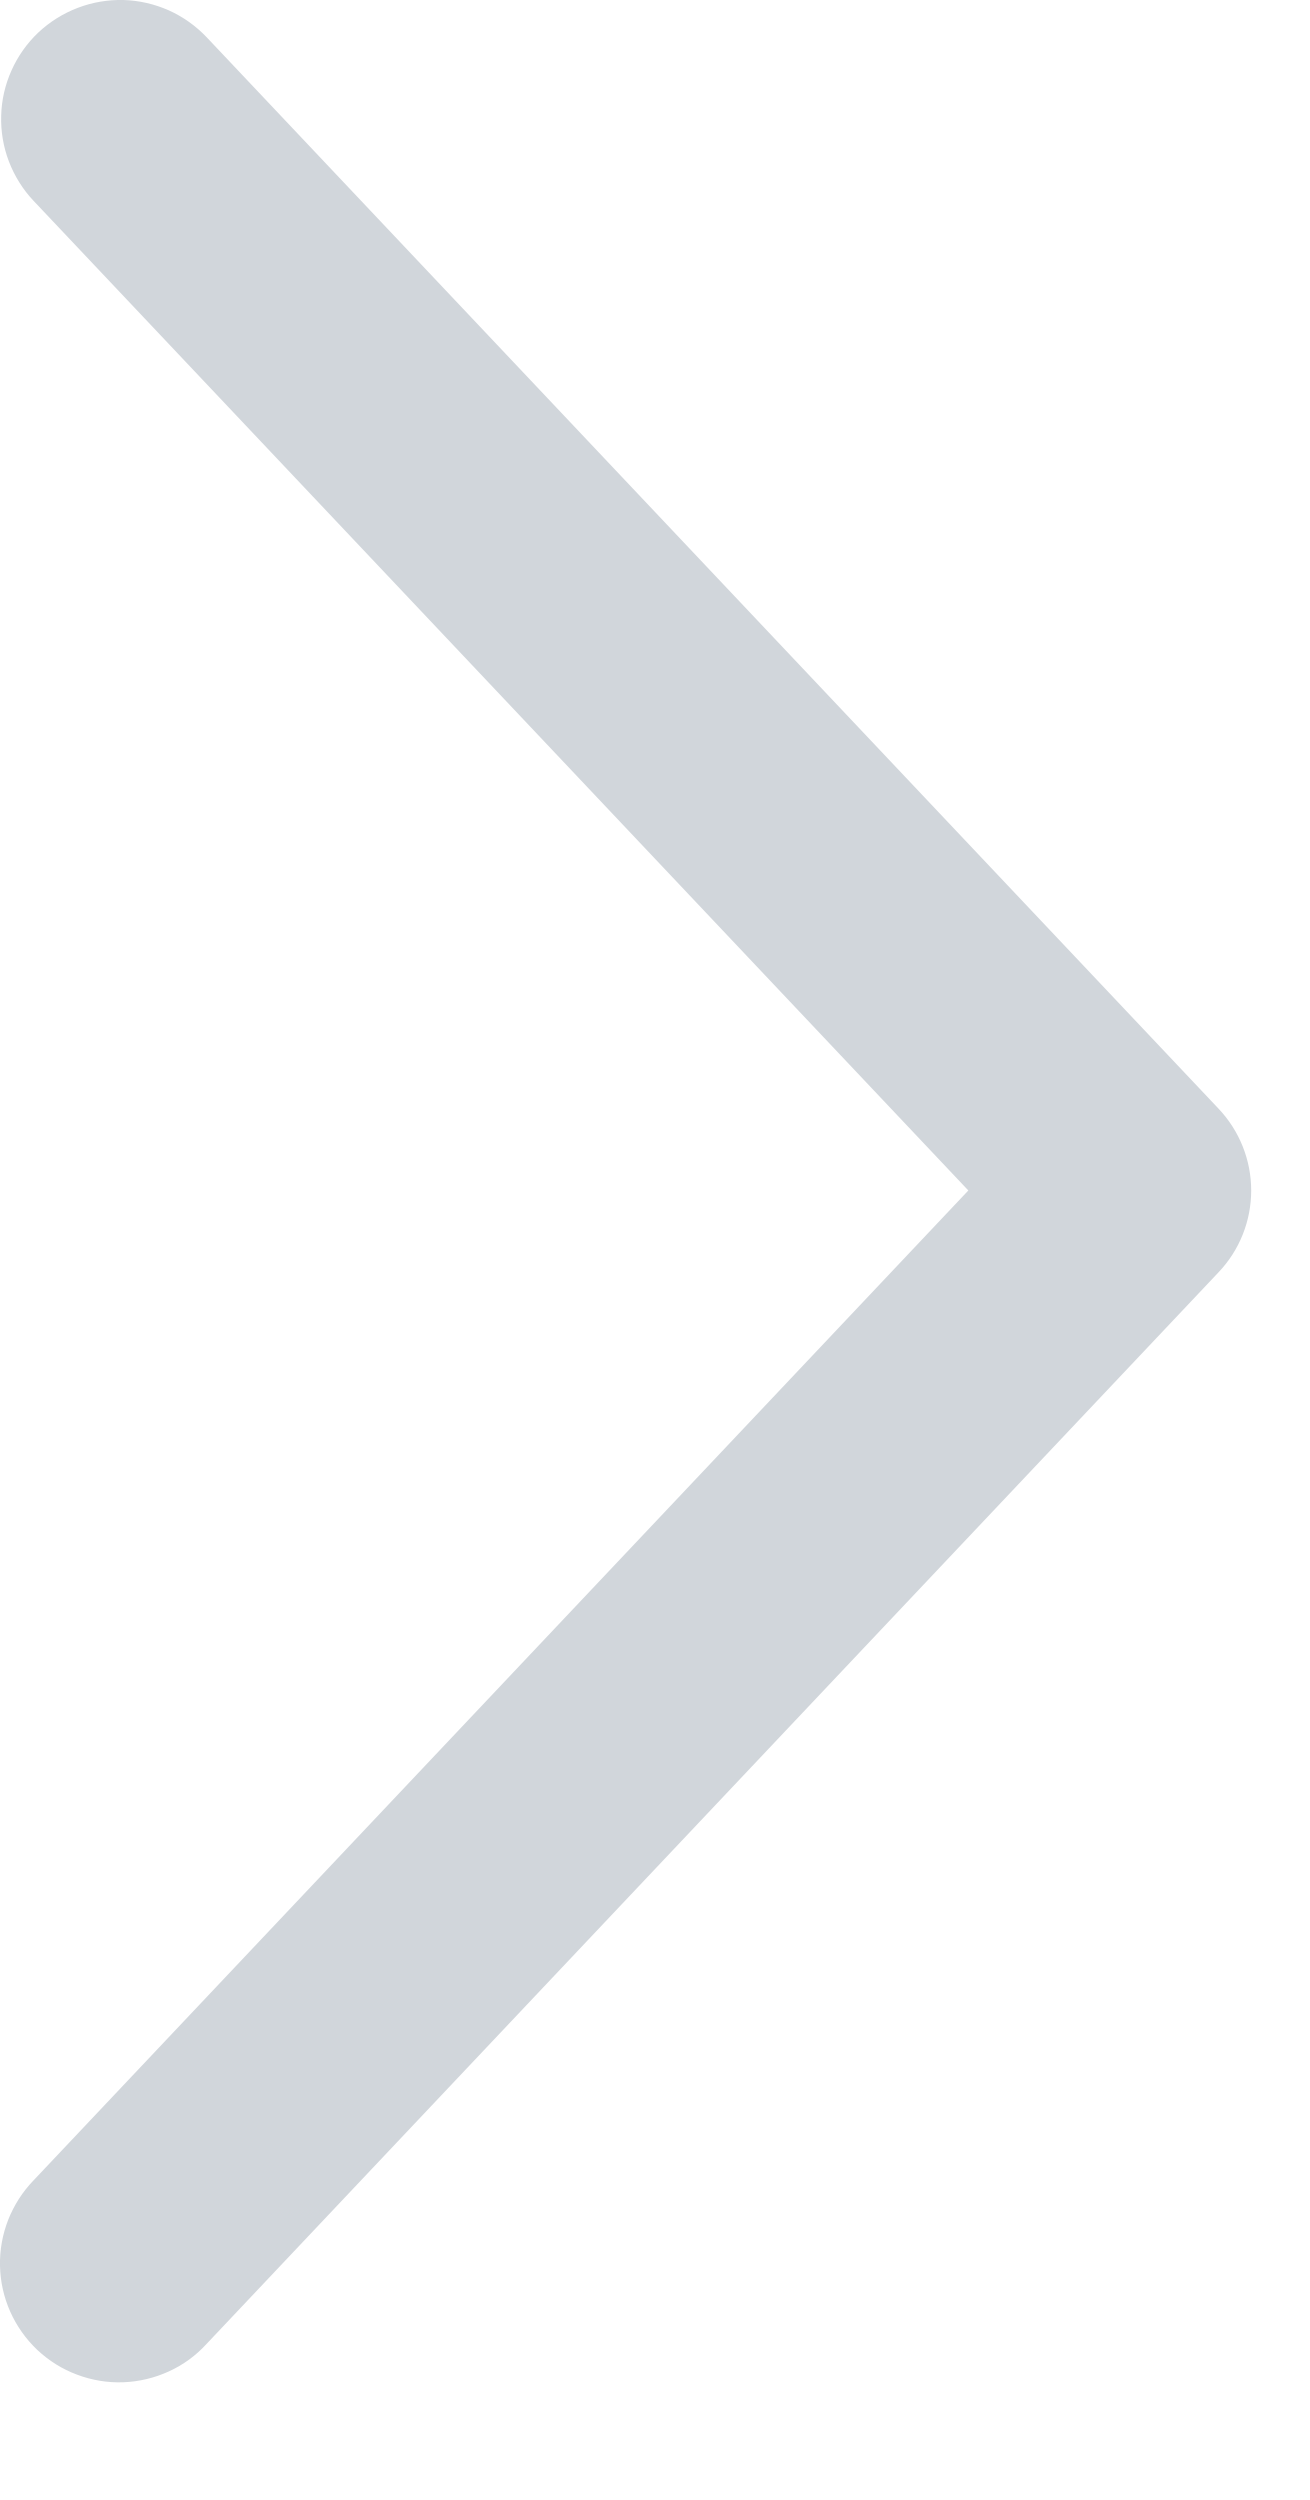
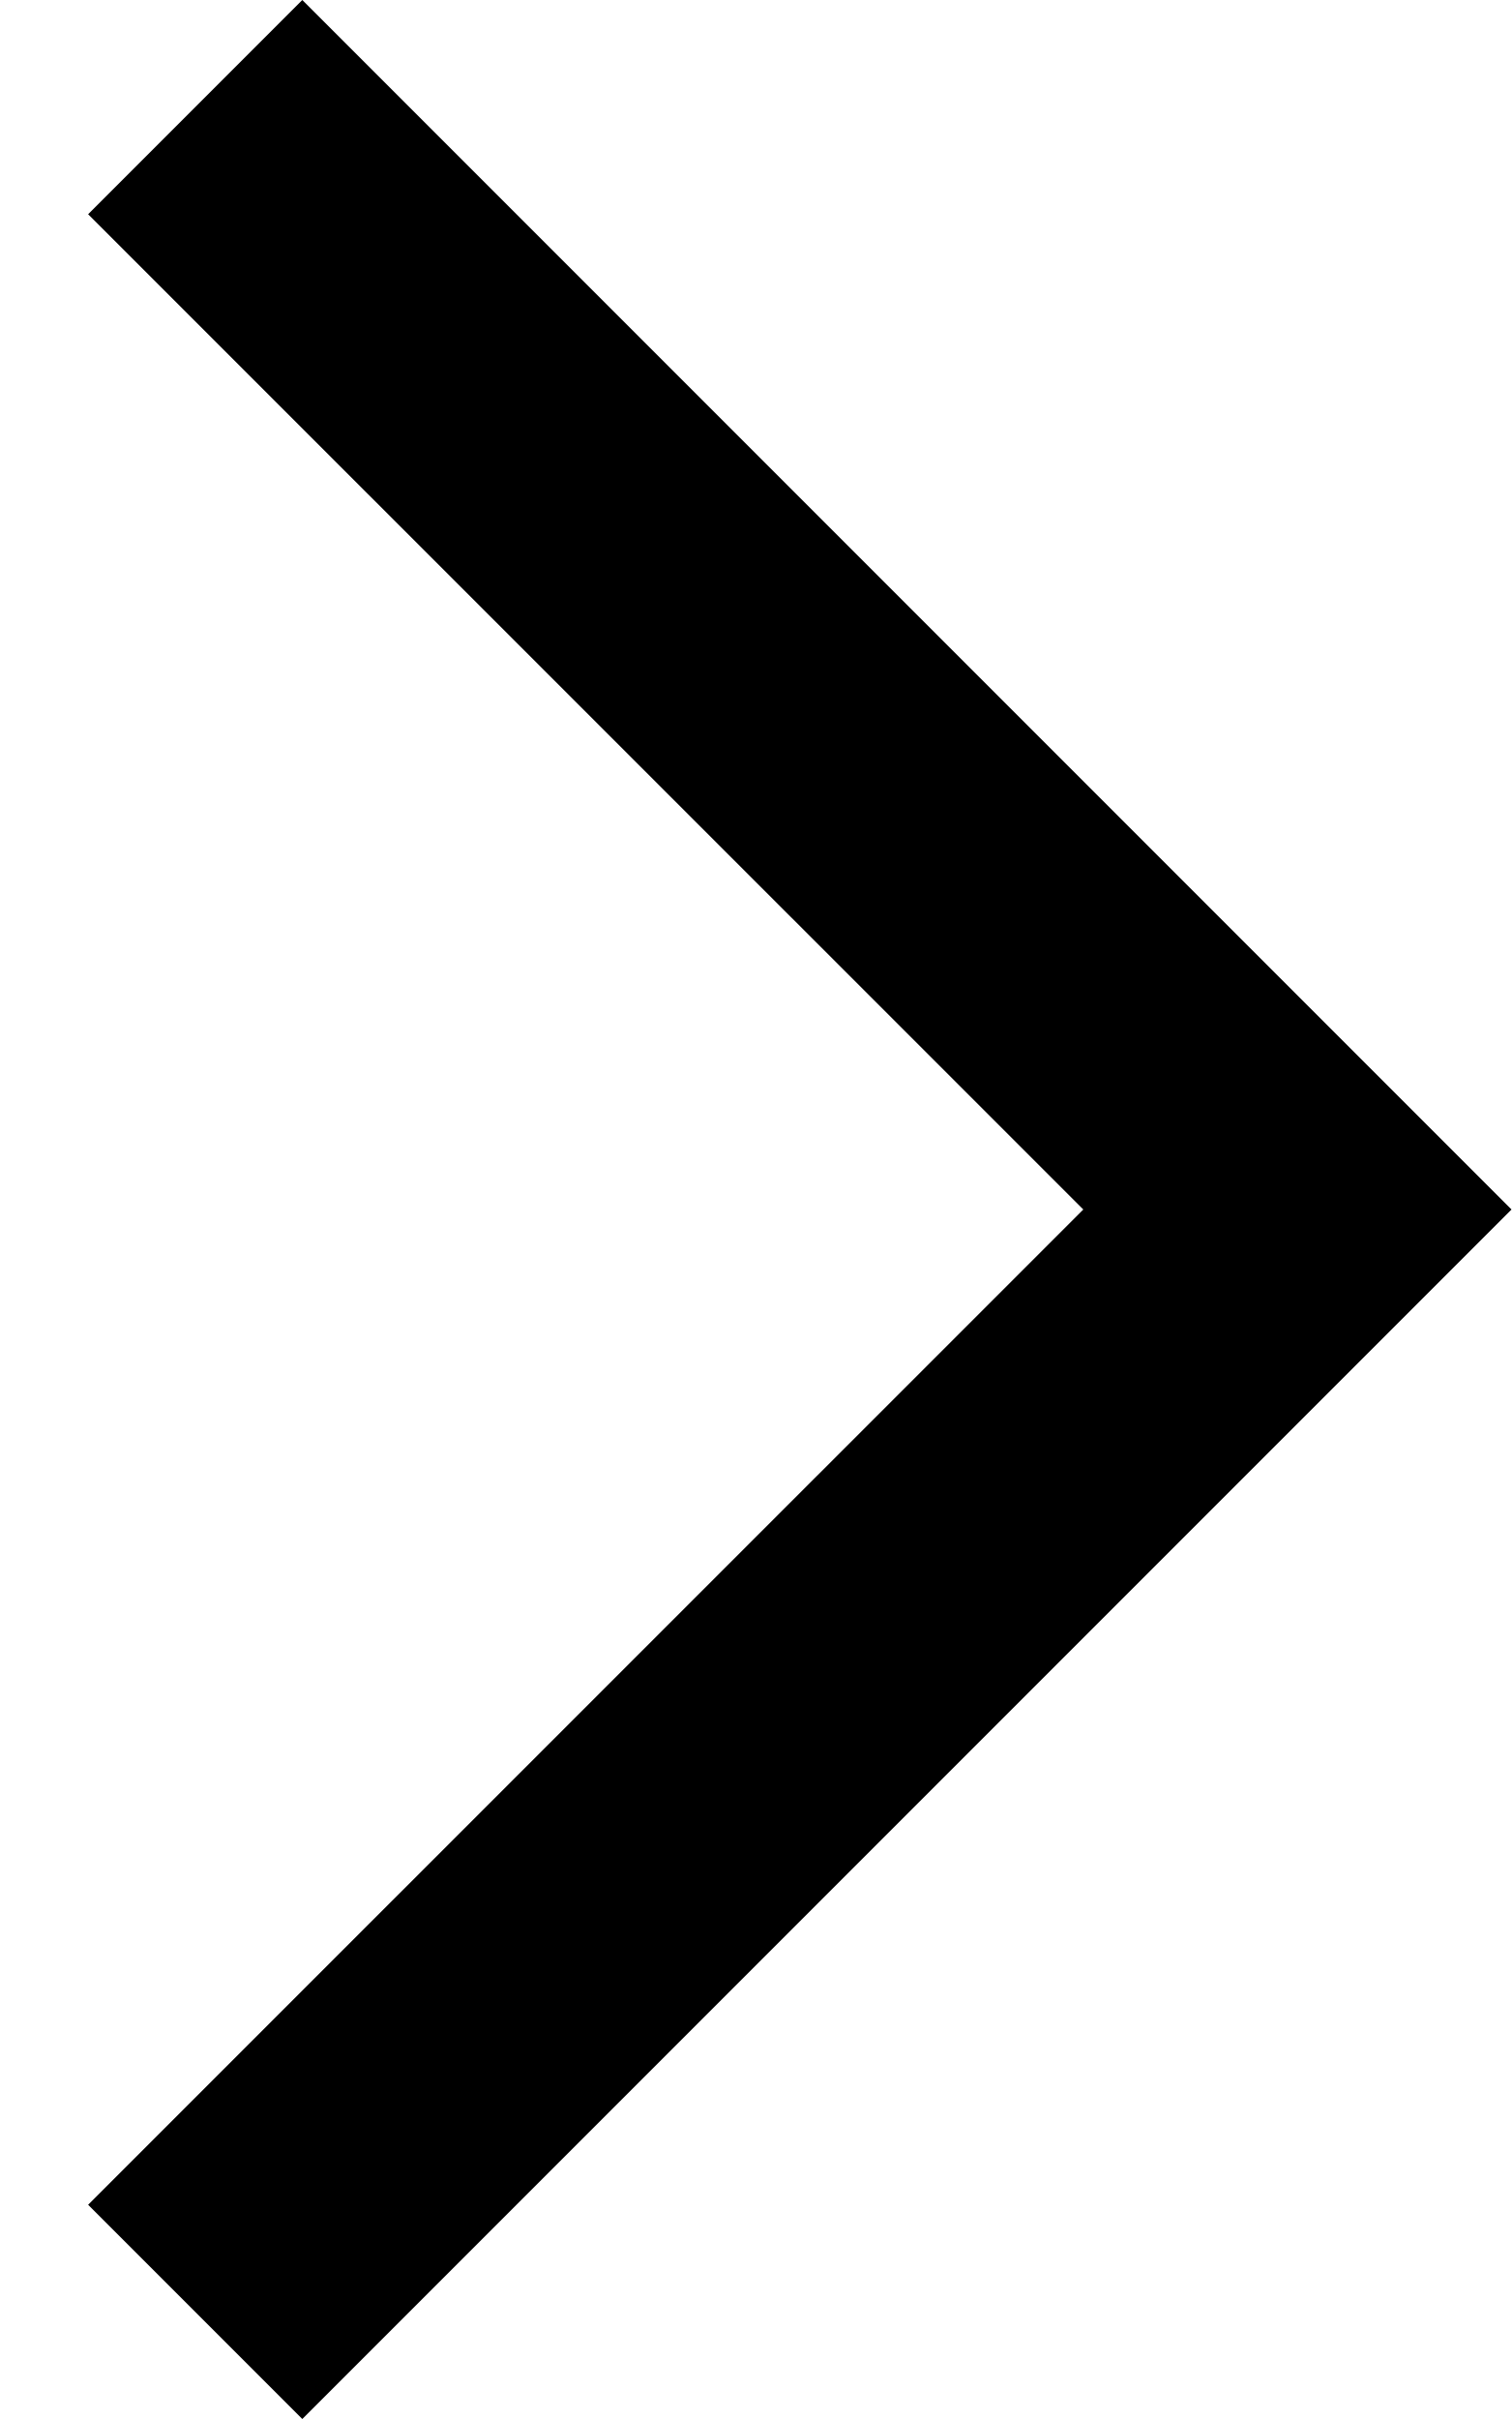
- <svg xmlns="http://www.w3.org/2000/svg" width="11" height="21" viewBox="0 0 11 21" fill="none">
-   <path d="M0.282 1.687C0.192 1.592 0.122 1.479 0.075 1.357C0.028 1.234 0.006 1.103 0.01 0.972C0.013 0.841 0.043 0.711 0.097 0.591C0.15 0.472 0.227 0.363 0.322 0.273C0.418 0.183 0.53 0.113 0.653 0.066C0.776 0.019 0.906 -0.003 1.038 0C1.169 0.004 1.298 0.034 1.418 0.087C1.538 0.141 1.646 0.218 1.736 0.313L10.236 9.313C10.412 9.499 10.51 9.745 10.51 10C10.51 10.256 10.412 10.502 10.236 10.687L1.736 19.688C1.647 19.786 1.539 19.865 1.418 19.92C1.298 19.975 1.168 20.006 1.036 20.011C0.903 20.016 0.771 19.994 0.647 19.947C0.523 19.901 0.41 19.83 0.313 19.739C0.217 19.648 0.14 19.539 0.086 19.418C0.032 19.297 0.003 19.166 0 19.034C-0.003 18.901 0.021 18.769 0.069 18.646C0.118 18.523 0.19 18.41 0.282 18.315L8.134 10L0.282 1.687Z" fill="#D1D6DB" />
+ <svg xmlns="http://www.w3.org/2000/svg" width="10" height="16" viewBox="0 0 10 16" fill="none">
+   <path d="M2 16L10 8L2 0L0.583 1.417L7.167 8L0.583 14.583L2 16Z" fill="currentColor" />
</svg>
